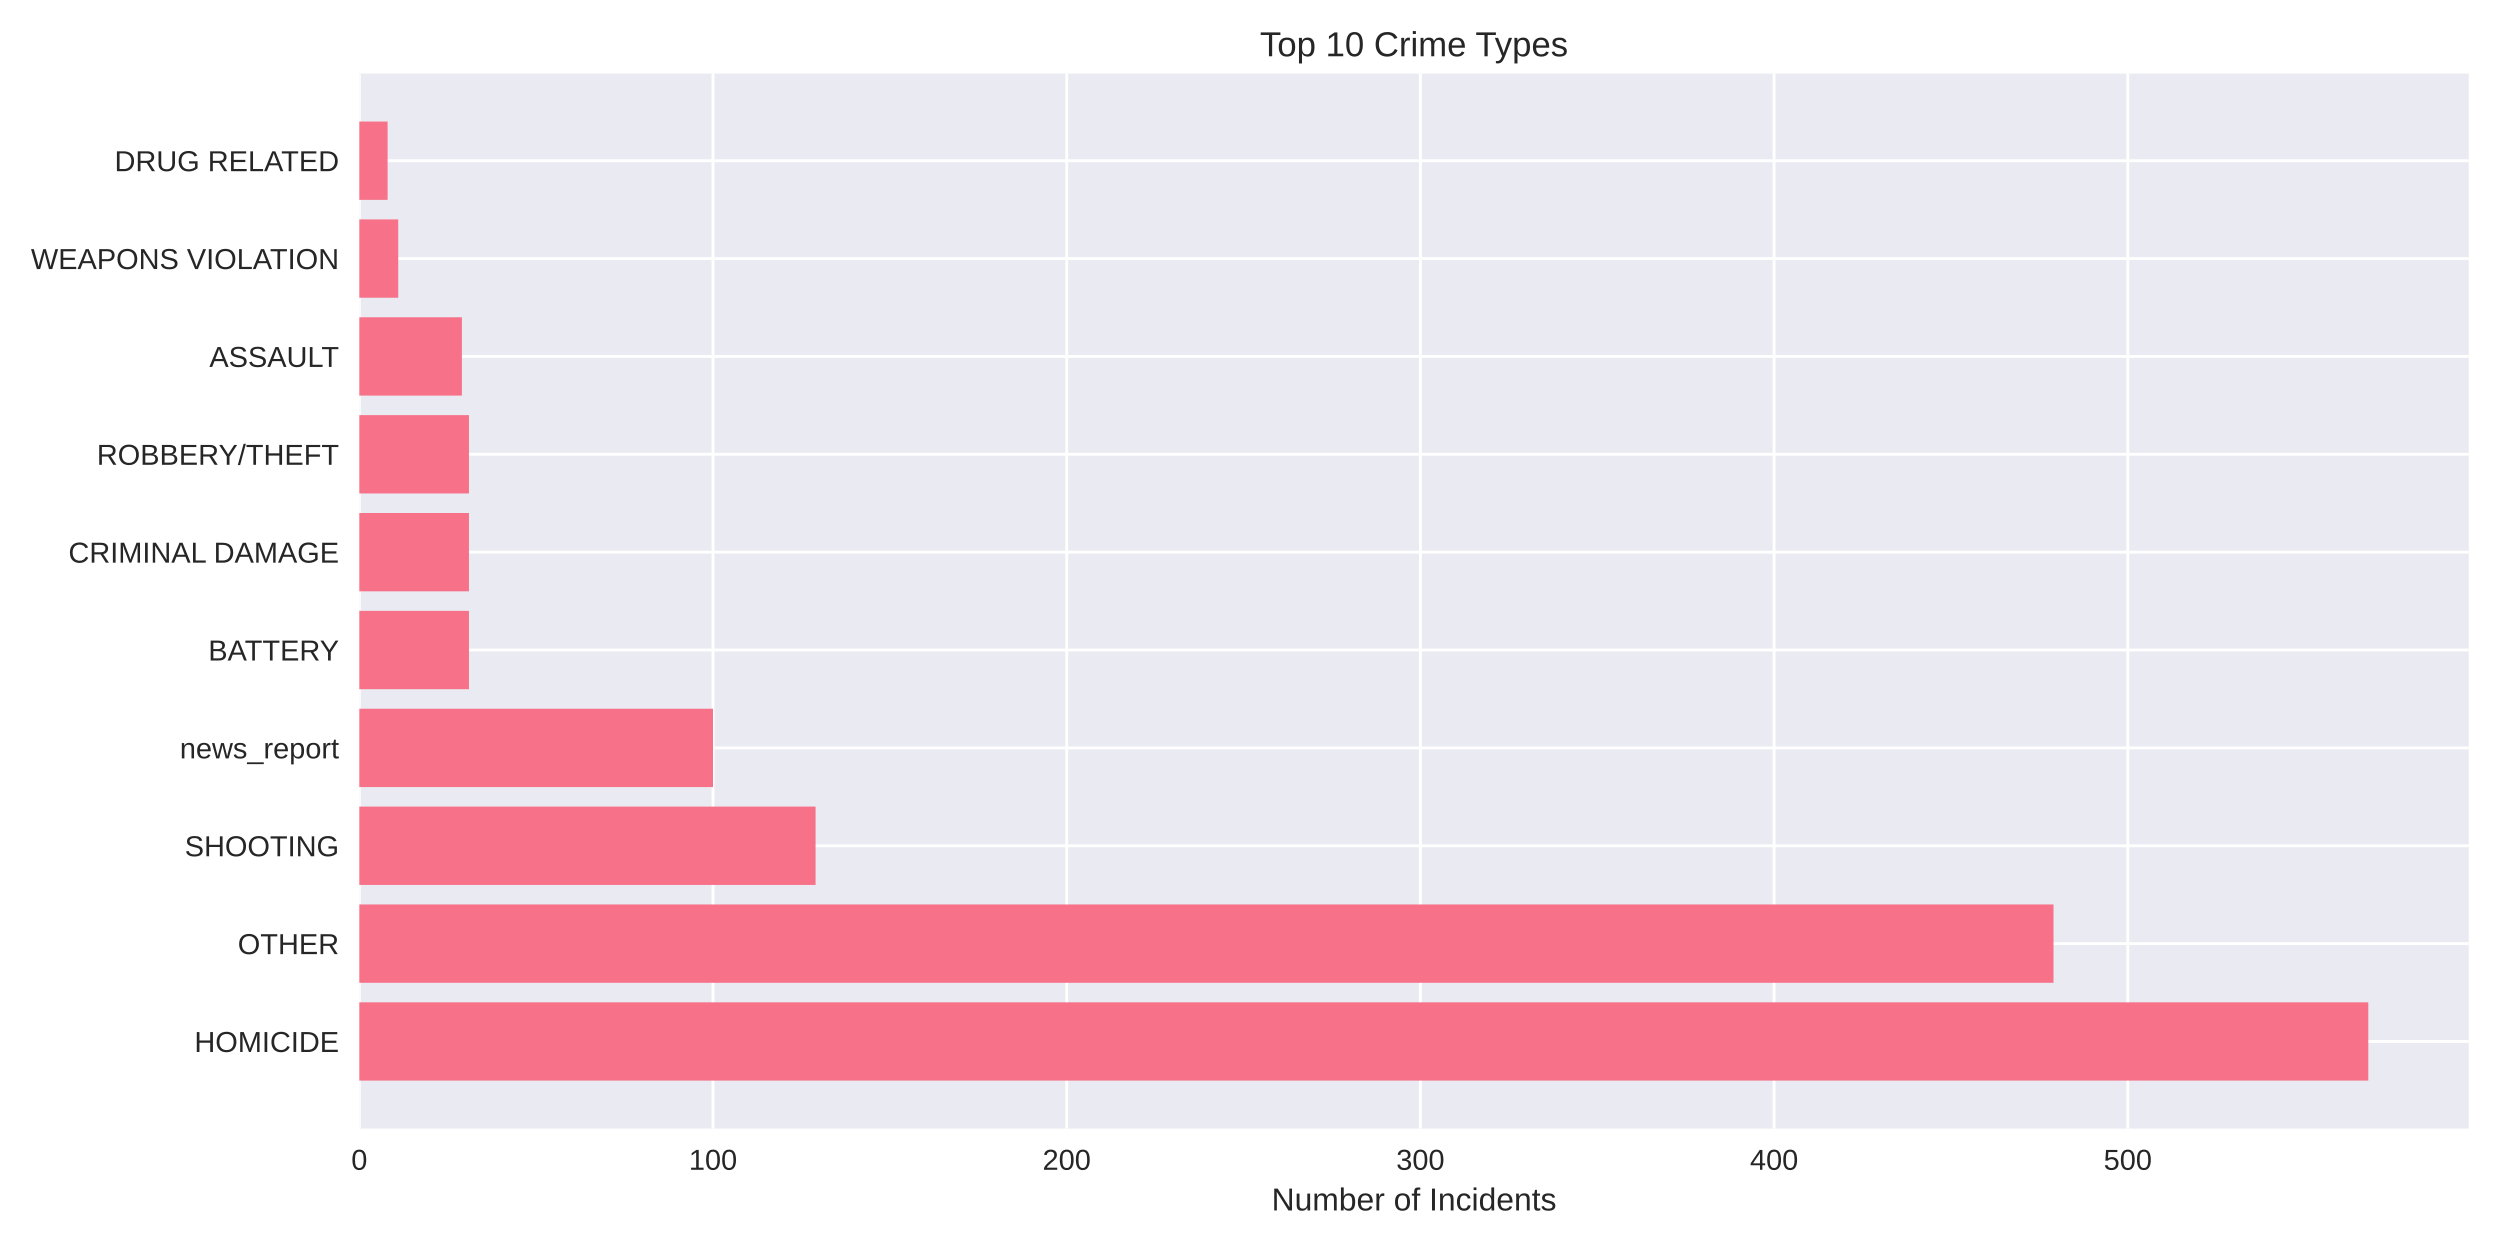
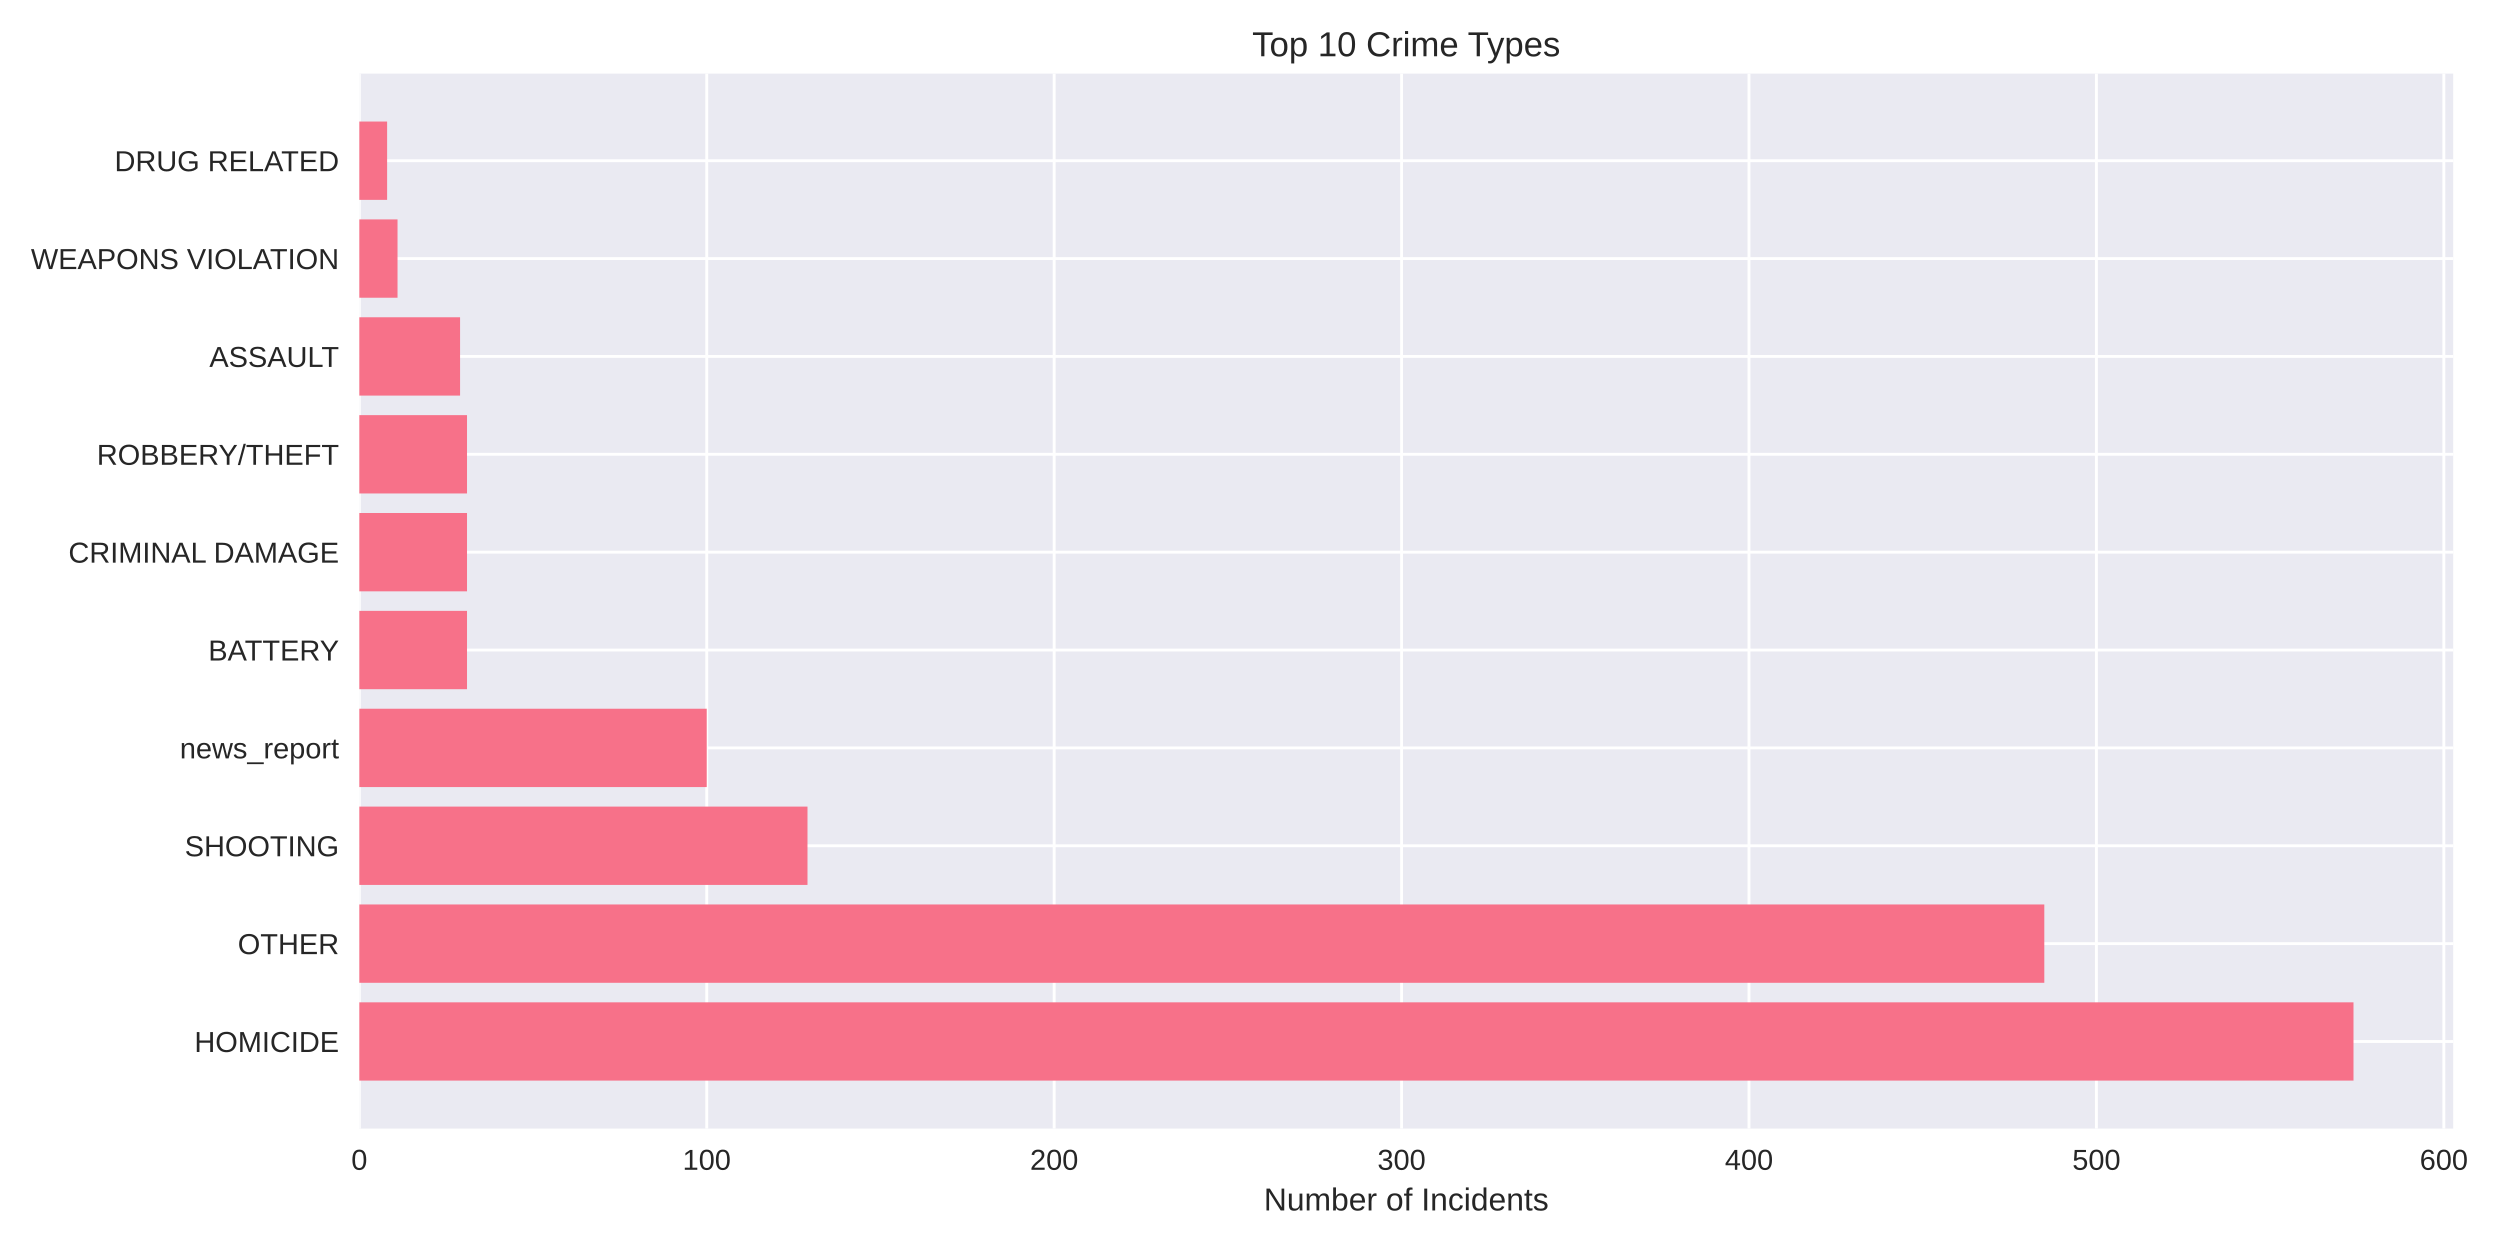
<svg xmlns="http://www.w3.org/2000/svg" width="864pt" height="432pt" viewBox="0 0 864 432" version="1.1">
  <defs>
    <style type="text/css">*{stroke-linejoin: round; stroke-linecap: butt}</style>
  </defs>
  <g id="figure_1">
    <g id="patch_1">
      <path d="M 0 432  L 864 432  L 864 0  L 0 0  z " style="fill: #ffffff" />
    </g>
    <g id="axes_1">
      <g id="patch_2">
-         <path d="M 124.18 390.04  L 853.2 390.04  L 853.2 25.44  L 124.18 25.44  z " style="fill: #eaeaf2" />
+         <path d="M 124.18 390.04  L 847.83 390.04  L 847.83 25.44  L 124.18 25.44  z " style="fill: #eaeaf2" />
      </g>
      <g id="matplotlib.axis_1">
        <g id="xtick_1">
          <g id="line2d_1">
-             <path d="M 124.18 390.04  L 124.18 25.44  " clip-path="url(#p7de143c8d9)" style="fill: none; stroke: #ffffff; stroke-linecap: round" />
+             <path d="M 124.18 390.04  L 124.18 25.44  " clip-path="url(#p324693f10a)" style="fill: none; stroke: #ffffff; stroke-linecap: round" />
          </g>
          <g id="line2d_2" />
          <g id="text_1">
            <text style="fill: #262626; font: 10px 'Arial', 'Liberation Sans', 'DejaVu Sans', 'Bitstream Vera Sans', sans-serif; text-anchor: middle" x="124.18" y="404.287" transform="rotate(-0 124.18 404.2869)">0</text>
          </g>
        </g>
        <g id="xtick_2">
          <g id="line2d_3">
-             <path d="M 246.417 390.04  L 246.417 25.44  " clip-path="url(#p7de143c8d9)" style="fill: none; stroke: #ffffff; stroke-linecap: round" />
+             <path d="M 244.248 390.04  L 244.248 25.44  " clip-path="url(#p324693f10a)" style="fill: none; stroke: #ffffff; stroke-linecap: round" />
          </g>
          <g id="line2d_4" />
          <g id="text_2">
-             <text style="fill: #262626; font: 10px 'Arial', 'Liberation Sans', 'DejaVu Sans', 'Bitstream Vera Sans', sans-serif; text-anchor: middle" x="246.417" y="404.287" transform="rotate(-0 246.4168 404.2869)">100</text>
+             <text style="fill: #262626; font: 10px 'Arial', 'Liberation Sans', 'DejaVu Sans', 'Bitstream Vera Sans', sans-serif; text-anchor: middle" x="244.248" y="404.287" transform="rotate(-0 244.248 404.2869)">100</text>
          </g>
        </g>
        <g id="xtick_3">
          <g id="line2d_5">
-             <path d="M 368.654 390.04  L 368.654 25.44  " clip-path="url(#p7de143c8d9)" style="fill: none; stroke: #ffffff; stroke-linecap: round" />
+             <path d="M 364.316 390.04  L 364.316 25.44  " clip-path="url(#p324693f10a)" style="fill: none; stroke: #ffffff; stroke-linecap: round" />
          </g>
          <g id="line2d_6" />
          <g id="text_3">
-             <text style="fill: #262626; font: 10px 'Arial', 'Liberation Sans', 'DejaVu Sans', 'Bitstream Vera Sans', sans-serif; text-anchor: middle" x="368.654" y="404.287" transform="rotate(-0 368.6535 404.2869)">200</text>
+             <text style="fill: #262626; font: 10px 'Arial', 'Liberation Sans', 'DejaVu Sans', 'Bitstream Vera Sans', sans-serif; text-anchor: middle" x="364.316" y="404.287" transform="rotate(-0 364.316 404.2869)">200</text>
          </g>
        </g>
        <g id="xtick_4">
          <g id="line2d_7">
-             <path d="M 490.89 390.04  L 490.89 25.44  " clip-path="url(#p7de143c8d9)" style="fill: none; stroke: #ffffff; stroke-linecap: round" />
+             <path d="M 484.384 390.04  L 484.384 25.44  " clip-path="url(#p324693f10a)" style="fill: none; stroke: #ffffff; stroke-linecap: round" />
          </g>
          <g id="line2d_8" />
          <g id="text_4">
-             <text style="fill: #262626; font: 10px 'Arial', 'Liberation Sans', 'DejaVu Sans', 'Bitstream Vera Sans', sans-serif; text-anchor: middle" x="490.89" y="404.287" transform="rotate(-0 490.8903 404.2869)">300</text>
+             <text style="fill: #262626; font: 10px 'Arial', 'Liberation Sans', 'DejaVu Sans', 'Bitstream Vera Sans', sans-serif; text-anchor: middle" x="484.384" y="404.287" transform="rotate(-0 484.3839 404.2869)">300</text>
          </g>
        </g>
        <g id="xtick_5">
          <g id="line2d_9">
-             <path d="M 613.127 390.04  L 613.127 25.44  " clip-path="url(#p7de143c8d9)" style="fill: none; stroke: #ffffff; stroke-linecap: round" />
+             <path d="M 604.452 390.04  L 604.452 25.44  " clip-path="url(#p324693f10a)" style="fill: none; stroke: #ffffff; stroke-linecap: round" />
          </g>
          <g id="line2d_10" />
          <g id="text_5">
-             <text style="fill: #262626; font: 10px 'Arial', 'Liberation Sans', 'DejaVu Sans', 'Bitstream Vera Sans', sans-serif; text-anchor: middle" x="613.127" y="404.287" transform="rotate(-0 613.127 404.2869)">400</text>
+             <text style="fill: #262626; font: 10px 'Arial', 'Liberation Sans', 'DejaVu Sans', 'Bitstream Vera Sans', sans-serif; text-anchor: middle" x="604.452" y="404.287" transform="rotate(-0 604.4519 404.2869)">400</text>
          </g>
        </g>
        <g id="xtick_6">
          <g id="line2d_11">
-             <path d="M 735.364 390.04  L 735.364 25.44  " clip-path="url(#p7de143c8d9)" style="fill: none; stroke: #ffffff; stroke-linecap: round" />
+             <path d="M 724.52 390.04  L 724.52 25.44  " clip-path="url(#p324693f10a)" style="fill: none; stroke: #ffffff; stroke-linecap: round" />
          </g>
          <g id="line2d_12" />
          <g id="text_6">
-             <text style="fill: #262626; font: 10px 'Arial', 'Liberation Sans', 'DejaVu Sans', 'Bitstream Vera Sans', sans-serif; text-anchor: middle" x="735.364" y="404.287" transform="rotate(-0 735.3638 404.2869)">500</text>
-           </g>
-         </g>
-         <g id="text_7">
-           <text style="fill: #262626; font: 11px 'Arial', 'Liberation Sans', 'DejaVu Sans', 'Bitstream Vera Sans', sans-serif; text-anchor: middle" x="488.69" y="418.333" transform="rotate(-0 488.69 418.3334)">Number of Incidents</text>
+             <text style="fill: #262626; font: 10px 'Arial', 'Liberation Sans', 'DejaVu Sans', 'Bitstream Vera Sans', sans-serif; text-anchor: middle" x="724.52" y="404.287" transform="rotate(-0 724.5199 404.2869)">500</text>
+           </g>
+         </g>
+         <g id="xtick_7">
+           <g id="line2d_13">
+             <path d="M 844.588 390.04  L 844.588 25.44  " clip-path="url(#p324693f10a)" style="fill: none; stroke: #ffffff; stroke-linecap: round" />
+           </g>
+           <g id="line2d_14" />
+           <g id="text_7">
+             <text style="fill: #262626; font: 10px 'Arial', 'Liberation Sans', 'DejaVu Sans', 'Bitstream Vera Sans', sans-serif; text-anchor: middle" x="844.588" y="404.287" transform="rotate(-0 844.5879 404.2869)">600</text>
+           </g>
+         </g>
+         <g id="text_8">
+           <text style="fill: #262626; font: 11px 'Arial', 'Liberation Sans', 'DejaVu Sans', 'Bitstream Vera Sans', sans-serif; text-anchor: middle" x="486.005" y="418.333" transform="rotate(-0 486.0049 418.3334)">Number of Incidents</text>
        </g>
      </g>
      <g id="matplotlib.axis_2">
        <g id="ytick_1">
-           <g id="line2d_13">
-             <path d="M 124.18 359.939  L 853.2 359.939  " clip-path="url(#p7de143c8d9)" style="fill: none; stroke: #ffffff; stroke-linecap: round" />
-           </g>
-           <g id="line2d_14" />
-           <g id="text_8">
-             <text style="fill: #262626; font: 10px 'Arial', 'Liberation Sans', 'DejaVu Sans', 'Bitstream Vera Sans', sans-serif; text-anchor: end" x="117.18" y="363.562" transform="rotate(-0 117.18 363.562)">HOMICIDE</text>
-           </g>
-         </g>
-         <g id="ytick_2">
          <g id="line2d_15">
-             <path d="M 124.18 326.117  L 853.2 326.117  " clip-path="url(#p7de143c8d9)" style="fill: none; stroke: #ffffff; stroke-linecap: round" />
+             <path d="M 124.18 359.939  L 847.83 359.939  " clip-path="url(#p324693f10a)" style="fill: none; stroke: #ffffff; stroke-linecap: round" />
          </g>
          <g id="line2d_16" />
          <g id="text_9">
-             <text style="fill: #262626; font: 10px 'Arial', 'Liberation Sans', 'DejaVu Sans', 'Bitstream Vera Sans', sans-serif; text-anchor: end" x="117.18" y="329.74" transform="rotate(-0 117.18 329.7401)">OTHER</text>
-           </g>
-         </g>
-         <g id="ytick_3">
+             <text style="fill: #262626; font: 10px 'Arial', 'Liberation Sans', 'DejaVu Sans', 'Bitstream Vera Sans', sans-serif; text-anchor: end" x="117.18" y="363.562" transform="rotate(-0 117.18 363.562)">HOMICIDE</text>
+           </g>
+         </g>
+         <g id="ytick_2">
          <g id="line2d_17">
-             <path d="M 124.18 292.295  L 853.2 292.295  " clip-path="url(#p7de143c8d9)" style="fill: none; stroke: #ffffff; stroke-linecap: round" />
+             <path d="M 124.18 326.117  L 847.83 326.117  " clip-path="url(#p324693f10a)" style="fill: none; stroke: #ffffff; stroke-linecap: round" />
          </g>
          <g id="line2d_18" />
          <g id="text_10">
-             <text style="fill: #262626; font: 10px 'Arial', 'Liberation Sans', 'DejaVu Sans', 'Bitstream Vera Sans', sans-serif; text-anchor: end" x="117.18" y="295.918" transform="rotate(-0 117.18 295.9182)">SHOOTING</text>
-           </g>
-         </g>
-         <g id="ytick_4">
+             <text style="fill: #262626; font: 10px 'Arial', 'Liberation Sans', 'DejaVu Sans', 'Bitstream Vera Sans', sans-serif; text-anchor: end" x="117.18" y="329.74" transform="rotate(-0 117.18 329.7401)">OTHER</text>
+           </g>
+         </g>
+         <g id="ytick_3">
          <g id="line2d_19">
-             <path d="M 124.18 258.473  L 853.2 258.473  " clip-path="url(#p7de143c8d9)" style="fill: none; stroke: #ffffff; stroke-linecap: round" />
+             <path d="M 124.18 292.295  L 847.83 292.295  " clip-path="url(#p324693f10a)" style="fill: none; stroke: #ffffff; stroke-linecap: round" />
          </g>
          <g id="line2d_20" />
          <g id="text_11">
-             <text style="fill: #262626; font: 10px 'Arial', 'Liberation Sans', 'DejaVu Sans', 'Bitstream Vera Sans', sans-serif; text-anchor: end" x="117.18" y="262.096" transform="rotate(-0 117.18 262.0963)">news_report</text>
-           </g>
-         </g>
-         <g id="ytick_5">
+             <text style="fill: #262626; font: 10px 'Arial', 'Liberation Sans', 'DejaVu Sans', 'Bitstream Vera Sans', sans-serif; text-anchor: end" x="117.18" y="295.918" transform="rotate(-0 117.18 295.9182)">SHOOTING</text>
+           </g>
+         </g>
+         <g id="ytick_4">
          <g id="line2d_21">
-             <path d="M 124.18 224.651  L 853.2 224.651  " clip-path="url(#p7de143c8d9)" style="fill: none; stroke: #ffffff; stroke-linecap: round" />
+             <path d="M 124.18 258.473  L 847.83 258.473  " clip-path="url(#p324693f10a)" style="fill: none; stroke: #ffffff; stroke-linecap: round" />
          </g>
          <g id="line2d_22" />
          <g id="text_12">
-             <text style="fill: #262626; font: 10px 'Arial', 'Liberation Sans', 'DejaVu Sans', 'Bitstream Vera Sans', sans-serif; text-anchor: end" x="117.18" y="228.274" transform="rotate(-0 117.18 228.2744)">BATTERY</text>
-           </g>
-         </g>
-         <g id="ytick_6">
+             <text style="fill: #262626; font: 10px 'Arial', 'Liberation Sans', 'DejaVu Sans', 'Bitstream Vera Sans', sans-serif; text-anchor: end" x="117.18" y="262.096" transform="rotate(-0 117.18 262.0963)">news_report</text>
+           </g>
+         </g>
+         <g id="ytick_5">
          <g id="line2d_23">
-             <path d="M 124.18 190.829  L 853.2 190.829  " clip-path="url(#p7de143c8d9)" style="fill: none; stroke: #ffffff; stroke-linecap: round" />
+             <path d="M 124.18 224.651  L 847.83 224.651  " clip-path="url(#p324693f10a)" style="fill: none; stroke: #ffffff; stroke-linecap: round" />
          </g>
          <g id="line2d_24" />
          <g id="text_13">
-             <text style="fill: #262626; font: 10px 'Arial', 'Liberation Sans', 'DejaVu Sans', 'Bitstream Vera Sans', sans-serif; text-anchor: end" x="117.18" y="194.452" transform="rotate(-0 117.18 194.4525)">CRIMINAL DAMAGE</text>
-           </g>
-         </g>
-         <g id="ytick_7">
+             <text style="fill: #262626; font: 10px 'Arial', 'Liberation Sans', 'DejaVu Sans', 'Bitstream Vera Sans', sans-serif; text-anchor: end" x="117.18" y="228.274" transform="rotate(-0 117.18 228.2744)">BATTERY</text>
+           </g>
+         </g>
+         <g id="ytick_6">
          <g id="line2d_25">
-             <path d="M 124.18 157.007  L 853.2 157.007  " clip-path="url(#p7de143c8d9)" style="fill: none; stroke: #ffffff; stroke-linecap: round" />
+             <path d="M 124.18 190.829  L 847.83 190.829  " clip-path="url(#p324693f10a)" style="fill: none; stroke: #ffffff; stroke-linecap: round" />
          </g>
          <g id="line2d_26" />
          <g id="text_14">
-             <text style="fill: #262626; font: 10px 'Arial', 'Liberation Sans', 'DejaVu Sans', 'Bitstream Vera Sans', sans-serif; text-anchor: end" x="117.18" y="160.631" transform="rotate(-0 117.18 160.6306)">ROBBERY/THEFT</text>
-           </g>
-         </g>
-         <g id="ytick_8">
+             <text style="fill: #262626; font: 10px 'Arial', 'Liberation Sans', 'DejaVu Sans', 'Bitstream Vera Sans', sans-serif; text-anchor: end" x="117.18" y="194.452" transform="rotate(-0 117.18 194.4525)">CRIMINAL DAMAGE</text>
+           </g>
+         </g>
+         <g id="ytick_7">
          <g id="line2d_27">
-             <path d="M 124.18 123.185  L 853.2 123.185  " clip-path="url(#p7de143c8d9)" style="fill: none; stroke: #ffffff; stroke-linecap: round" />
+             <path d="M 124.18 157.007  L 847.83 157.007  " clip-path="url(#p324693f10a)" style="fill: none; stroke: #ffffff; stroke-linecap: round" />
          </g>
          <g id="line2d_28" />
          <g id="text_15">
-             <text style="fill: #262626; font: 10px 'Arial', 'Liberation Sans', 'DejaVu Sans', 'Bitstream Vera Sans', sans-serif; text-anchor: end" x="117.18" y="126.809" transform="rotate(-0 117.18 126.8087)">ASSAULT</text>
-           </g>
-         </g>
-         <g id="ytick_9">
+             <text style="fill: #262626; font: 10px 'Arial', 'Liberation Sans', 'DejaVu Sans', 'Bitstream Vera Sans', sans-serif; text-anchor: end" x="117.18" y="160.631" transform="rotate(-0 117.18 160.6306)">ROBBERY/THEFT</text>
+           </g>
+         </g>
+         <g id="ytick_8">
          <g id="line2d_29">
-             <path d="M 124.18 89.363  L 853.2 89.363  " clip-path="url(#p7de143c8d9)" style="fill: none; stroke: #ffffff; stroke-linecap: round" />
+             <path d="M 124.18 123.185  L 847.83 123.185  " clip-path="url(#p324693f10a)" style="fill: none; stroke: #ffffff; stroke-linecap: round" />
          </g>
          <g id="line2d_30" />
          <g id="text_16">
-             <text style="fill: #262626; font: 10px 'Arial', 'Liberation Sans', 'DejaVu Sans', 'Bitstream Vera Sans', sans-serif; text-anchor: end" x="117.18" y="92.987" transform="rotate(-0 117.18 92.98681)">WEAPONS VIOLATION</text>
-           </g>
-         </g>
-         <g id="ytick_10">
+             <text style="fill: #262626; font: 10px 'Arial', 'Liberation Sans', 'DejaVu Sans', 'Bitstream Vera Sans', sans-serif; text-anchor: end" x="117.18" y="126.809" transform="rotate(-0 117.18 126.8087)">ASSAULT</text>
+           </g>
+         </g>
+         <g id="ytick_9">
          <g id="line2d_31">
-             <path d="M 124.18 55.541  L 853.2 55.541  " clip-path="url(#p7de143c8d9)" style="fill: none; stroke: #ffffff; stroke-linecap: round" />
+             <path d="M 124.18 89.363  L 847.83 89.363  " clip-path="url(#p324693f10a)" style="fill: none; stroke: #ffffff; stroke-linecap: round" />
          </g>
          <g id="line2d_32" />
          <g id="text_17">
+             <text style="fill: #262626; font: 10px 'Arial', 'Liberation Sans', 'DejaVu Sans', 'Bitstream Vera Sans', sans-serif; text-anchor: end" x="117.18" y="92.987" transform="rotate(-0 117.18 92.98681)">WEAPONS VIOLATION</text>
+           </g>
+         </g>
+         <g id="ytick_10">
+           <g id="line2d_33">
+             <path d="M 124.18 55.541  L 847.83 55.541  " clip-path="url(#p324693f10a)" style="fill: none; stroke: #ffffff; stroke-linecap: round" />
+           </g>
+           <g id="line2d_34" />
+           <g id="text_18">
            <text style="fill: #262626; font: 10px 'Arial', 'Liberation Sans', 'DejaVu Sans', 'Bitstream Vera Sans', sans-serif; text-anchor: end" x="117.18" y="59.165" transform="rotate(-0 117.18 59.16492)">DRUG RELATED</text>
          </g>
        </g>
      </g>
      <g id="patch_3">
-         <path d="M 124.18 373.467  L 818.485 373.467  L 818.485 346.41  L 124.18 346.41  z " clip-path="url(#p7de143c8d9)" style="fill: #f77189" />
+         <path d="M 124.18 373.467  L 813.37 373.467  L 813.37 346.41  L 124.18 346.41  z " clip-path="url(#p324693f10a)" style="fill: #f77189" />
      </g>
      <g id="patch_4">
-         <path d="M 124.18 339.645  L 709.694 339.645  L 709.694 312.588  L 124.18 312.588  z " clip-path="url(#p7de143c8d9)" style="fill: #f77189" />
+         <path d="M 124.18 339.645  L 706.51 339.645  L 706.51 312.588  L 124.18 312.588  z " clip-path="url(#p324693f10a)" style="fill: #f77189" />
      </g>
      <g id="patch_5">
-         <path d="M 124.18 305.823  L 281.865 305.823  L 281.865 278.766  L 124.18 278.766  z " clip-path="url(#p7de143c8d9)" style="fill: #f77189" />
+         <path d="M 124.18 305.823  L 279.068 305.823  L 279.068 278.766  L 124.18 278.766  z " clip-path="url(#p324693f10a)" style="fill: #f77189" />
      </g>
      <g id="patch_6">
-         <path d="M 124.18 272.002  L 246.417 272.002  L 246.417 244.944  L 124.18 244.944  z " clip-path="url(#p7de143c8d9)" style="fill: #f77189" />
+         <path d="M 124.18 272.002  L 244.248 272.002  L 244.248 244.944  L 124.18 244.944  z " clip-path="url(#p324693f10a)" style="fill: #f77189" />
      </g>
      <g id="patch_7">
-         <path d="M 124.18 238.18  L 162.073 238.18  L 162.073 211.122  L 124.18 211.122  z " clip-path="url(#p7de143c8d9)" style="fill: #f77189" />
+         <path d="M 124.18 238.18  L 161.401 238.18  L 161.401 211.122  L 124.18 211.122  z " clip-path="url(#p324693f10a)" style="fill: #f77189" />
      </g>
      <g id="patch_8">
-         <path d="M 124.18 204.358  L 162.073 204.358  L 162.073 177.3  L 124.18 177.3  z " clip-path="url(#p7de143c8d9)" style="fill: #f77189" />
+         <path d="M 124.18 204.358  L 161.401 204.358  L 161.401 177.3  L 124.18 177.3  z " clip-path="url(#p324693f10a)" style="fill: #f77189" />
      </g>
      <g id="patch_9">
-         <path d="M 124.18 170.536  L 162.073 170.536  L 162.073 143.478  L 124.18 143.478  z " clip-path="url(#p7de143c8d9)" style="fill: #f77189" />
+         <path d="M 124.18 170.536  L 161.401 170.536  L 161.401 143.478  L 124.18 143.478  z " clip-path="url(#p324693f10a)" style="fill: #f77189" />
      </g>
      <g id="patch_10">
-         <path d="M 124.18 136.714  L 159.629 136.714  L 159.629 109.657  L 124.18 109.657  z " clip-path="url(#p7de143c8d9)" style="fill: #f77189" />
+         <path d="M 124.18 136.714  L 159 136.714  L 159 109.657  L 124.18 109.657  z " clip-path="url(#p324693f10a)" style="fill: #f77189" />
      </g>
      <g id="patch_11">
-         <path d="M 124.18 102.892  L 137.626 102.892  L 137.626 75.835  L 124.18 75.835  z " clip-path="url(#p7de143c8d9)" style="fill: #f77189" />
+         <path d="M 124.18 102.892  L 137.387 102.892  L 137.387 75.835  L 124.18 75.835  z " clip-path="url(#p324693f10a)" style="fill: #f77189" />
      </g>
      <g id="patch_12">
-         <path d="M 124.18 69.07  L 133.959 69.07  L 133.959 42.013  L 124.18 42.013  z " clip-path="url(#p7de143c8d9)" style="fill: #f77189" />
+         <path d="M 124.18 69.07  L 133.785 69.07  L 133.785 42.013  L 124.18 42.013  z " clip-path="url(#p324693f10a)" style="fill: #f77189" />
      </g>
      <g id="patch_13">
        <path d="M 124.18 390.04  L 124.18 25.44  " style="fill: none" />
      </g>
      <g id="patch_14">
-         <path d="M 853.2 390.04  L 853.2 25.44  " style="fill: none" />
+         <path d="M 847.83 390.04  L 847.83 25.44  " style="fill: none" />
      </g>
      <g id="patch_15">
-         <path d="M 124.18 390.04  L 853.2 390.04  " style="fill: none" />
+         <path d="M 124.18 390.04  L 847.83 390.04  " style="fill: none" />
      </g>
      <g id="patch_16">
-         <path d="M 124.18 25.44  L 853.2 25.44  " style="fill: none" />
-       </g>
-       <g id="text_18">
-         <text style="fill: #262626; font: 12px 'Arial', 'Liberation Sans', 'DejaVu Sans', 'Bitstream Vera Sans', sans-serif; text-anchor: middle" x="488.69" y="19.44" transform="rotate(-0 488.69 19.44)">Top 10 Crime Types</text>
+         <path d="M 124.18 25.44  L 847.83 25.44  " style="fill: none" />
+       </g>
+       <g id="text_19">
+         <text style="fill: #262626; font: 12px 'Arial', 'Liberation Sans', 'DejaVu Sans', 'Bitstream Vera Sans', sans-serif; text-anchor: middle" x="486.005" y="19.44" transform="rotate(-0 486.0049 19.44)">Top 10 Crime Types</text>
      </g>
    </g>
  </g>
  <defs>
-     <clipPath id="p7de143c8d9">
-       <rect x="124.18" y="25.44" width="729.02" height="364.6" />
+     <clipPath id="p324693f10a">
+       <rect x="124.18" y="25.44" width="723.65" height="364.6" />
    </clipPath>
  </defs>
</svg>
